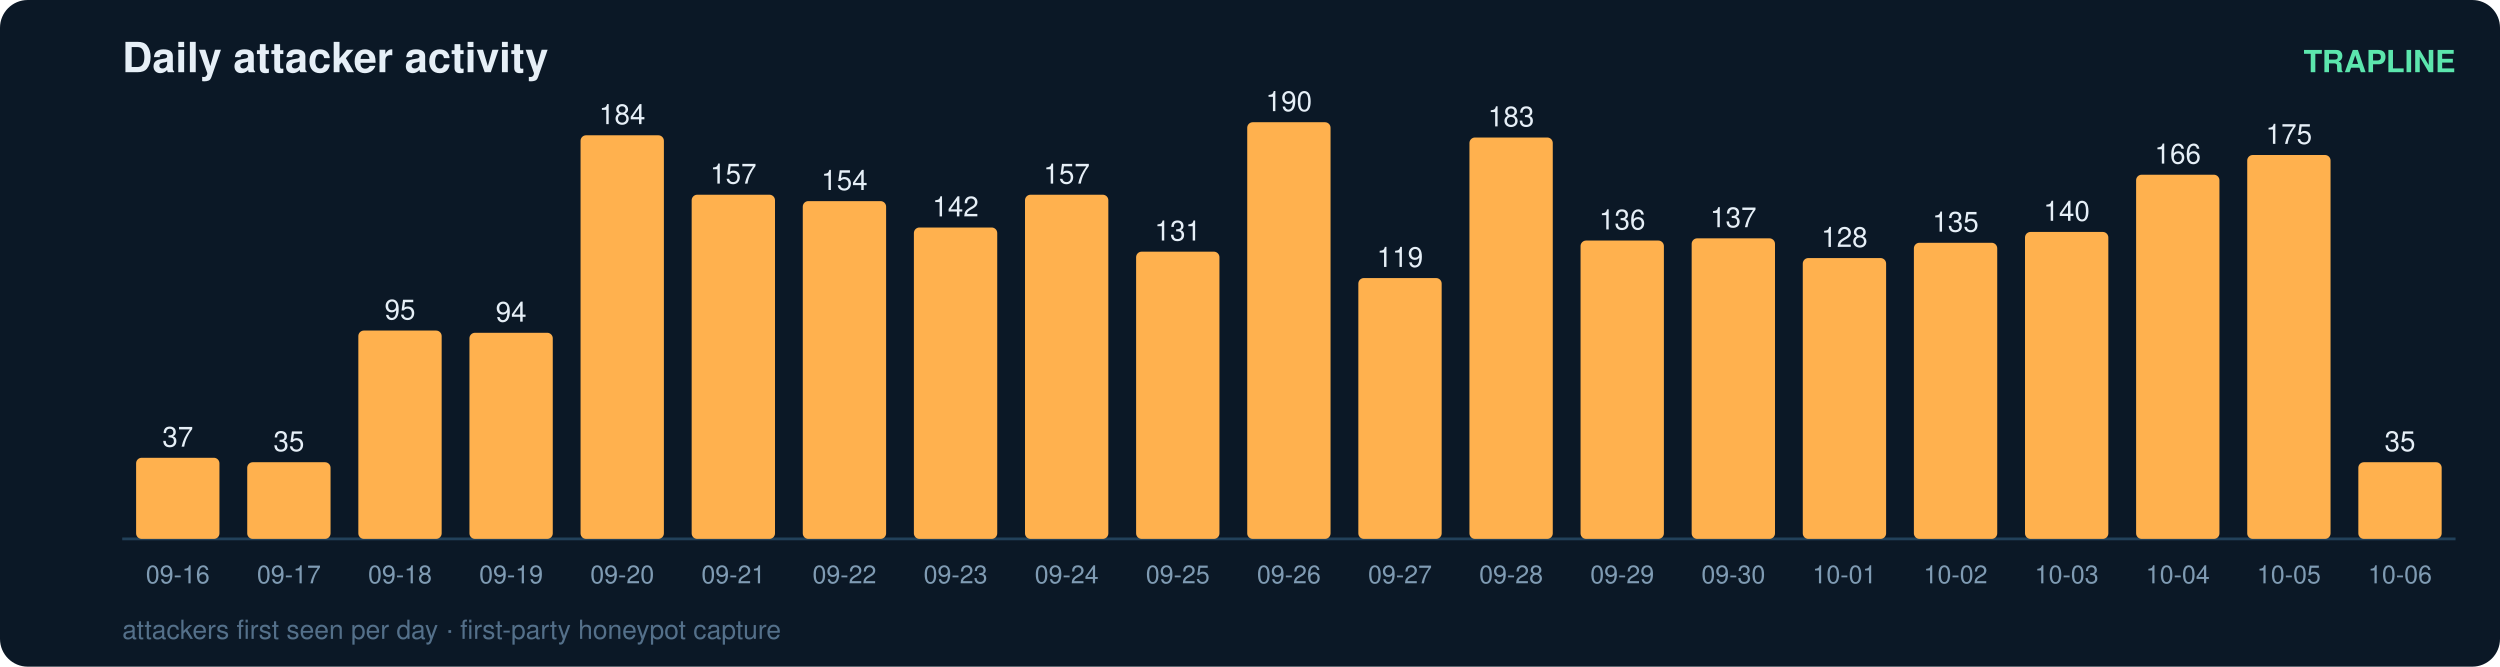
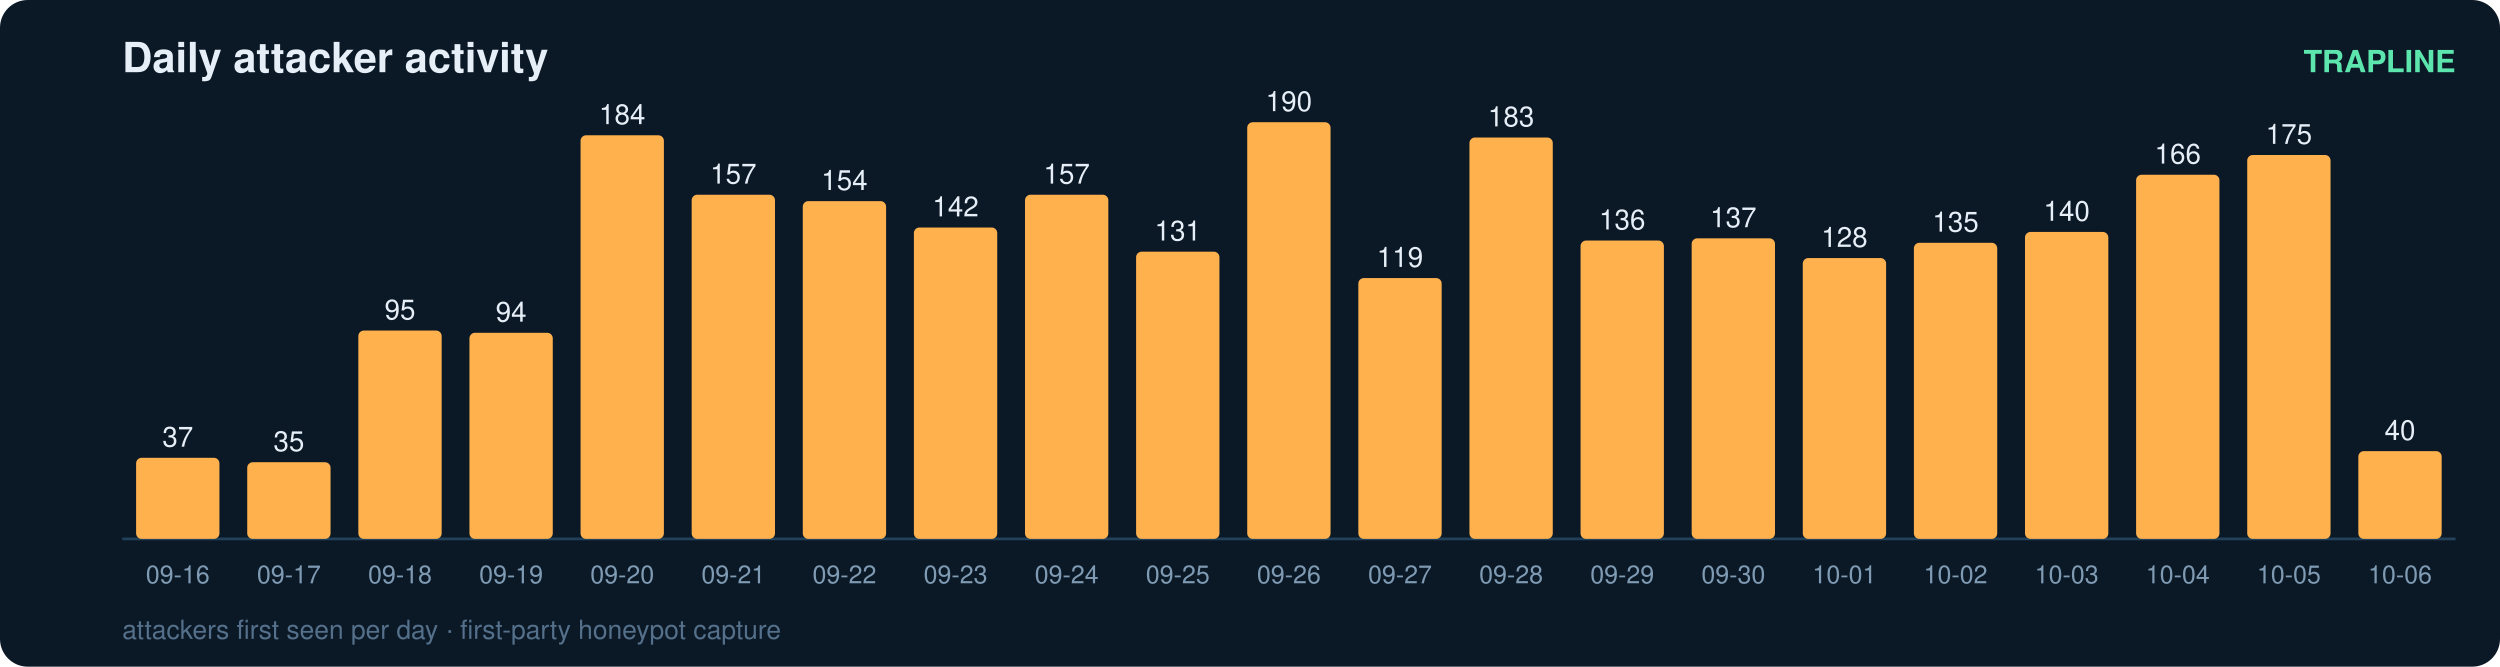
<svg xmlns="http://www.w3.org/2000/svg" width="900" height="240" viewBox="0 0 900 240" font-family="ui-sans-serif,Segoe UI,Helvetica,Arial">
  <rect width="900" height="240" rx="10" fill="#0b1826" />
  <text x="44" y="26" fill="#e6eff7" font-size="15" font-weight="700">Daily attacker activity</text>
  <text x="884" y="26" fill="#5ce6ad" font-size="11" text-anchor="end" font-weight="600">TRAPLINE</text>
  <line x1="44" y1="194" x2="884" y2="194" stroke="#22415a" stroke-width="1" />
  <rect x="49" y="164.8" width="30" height="29.2" rx="2" fill="#ffb14e" />
  <text x="64.0" y="160.8" fill="#e6eff7" font-size="10" text-anchor="middle" font-variant-numeric="tabular-nums">37</text>
  <text x="64.0" y="210.0" fill="#7f9bb3" font-size="9" text-anchor="middle">09-16</text>
  <rect x="89" y="166.4" width="30" height="27.6" rx="2" fill="#ffb14e" />
  <text x="104.0" y="162.4" fill="#e6eff7" font-size="10" text-anchor="middle" font-variant-numeric="tabular-nums">35</text>
  <text x="104.0" y="210.0" fill="#7f9bb3" font-size="9" text-anchor="middle">09-17</text>
  <rect x="129" y="119.0" width="30" height="75.0" rx="2" fill="#ffb14e" />
  <text x="144.0" y="115.0" fill="#e6eff7" font-size="10" text-anchor="middle" font-variant-numeric="tabular-nums">95</text>
  <text x="144.0" y="210.0" fill="#7f9bb3" font-size="9" text-anchor="middle">09-18</text>
  <rect x="169" y="119.8" width="30" height="74.2" rx="2" fill="#ffb14e" />
  <text x="184.0" y="115.8" fill="#e6eff7" font-size="10" text-anchor="middle" font-variant-numeric="tabular-nums">94</text>
  <text x="184.0" y="210.0" fill="#7f9bb3" font-size="9" text-anchor="middle">09-19</text>
  <rect x="209" y="48.7" width="30" height="145.3" rx="2" fill="#ffb14e" />
  <text x="224.0" y="44.7" fill="#e6eff7" font-size="10" text-anchor="middle" font-variant-numeric="tabular-nums">184</text>
  <text x="224.0" y="210.0" fill="#7f9bb3" font-size="9" text-anchor="middle">09-20</text>
  <rect x="249" y="70.1" width="30" height="123.9" rx="2" fill="#ffb14e" />
  <text x="264.0" y="66.1" fill="#e6eff7" font-size="10" text-anchor="middle" font-variant-numeric="tabular-nums">157</text>
  <text x="264.0" y="210.0" fill="#7f9bb3" font-size="9" text-anchor="middle">09-21</text>
  <rect x="289" y="72.4" width="30" height="121.6" rx="2" fill="#ffb14e" />
  <text x="304.0" y="68.4" fill="#e6eff7" font-size="10" text-anchor="middle" font-variant-numeric="tabular-nums">154</text>
  <text x="304.0" y="210.0" fill="#7f9bb3" font-size="9" text-anchor="middle">09-22</text>
  <rect x="329" y="81.9" width="30" height="112.1" rx="2" fill="#ffb14e" />
  <text x="344.0" y="77.9" fill="#e6eff7" font-size="10" text-anchor="middle" font-variant-numeric="tabular-nums">142</text>
  <text x="344.0" y="210.0" fill="#7f9bb3" font-size="9" text-anchor="middle">09-23</text>
  <rect x="369" y="70.1" width="30" height="123.9" rx="2" fill="#ffb14e" />
  <text x="384.0" y="66.1" fill="#e6eff7" font-size="10" text-anchor="middle" font-variant-numeric="tabular-nums">157</text>
  <text x="384.0" y="210.0" fill="#7f9bb3" font-size="9" text-anchor="middle">09-24</text>
  <rect x="409" y="90.6" width="30" height="103.4" rx="2" fill="#ffb14e" />
  <text x="424.0" y="86.6" fill="#e6eff7" font-size="10" text-anchor="middle" font-variant-numeric="tabular-nums">131</text>
  <text x="424.0" y="210.0" fill="#7f9bb3" font-size="9" text-anchor="middle">09-25</text>
  <rect x="449" y="44.0" width="30" height="150.0" rx="2" fill="#ffb14e" />
  <text x="464.0" y="40.0" fill="#e6eff7" font-size="10" text-anchor="middle" font-variant-numeric="tabular-nums">190</text>
  <text x="464.0" y="210.0" fill="#7f9bb3" font-size="9" text-anchor="middle">09-26</text>
  <rect x="489" y="100.1" width="30" height="93.9" rx="2" fill="#ffb14e" />
  <text x="504.0" y="96.1" fill="#e6eff7" font-size="10" text-anchor="middle" font-variant-numeric="tabular-nums">119</text>
  <text x="504.0" y="210.0" fill="#7f9bb3" font-size="9" text-anchor="middle">09-27</text>
  <rect x="529" y="49.5" width="30" height="144.5" rx="2" fill="#ffb14e" />
  <text x="544.0" y="45.5" fill="#e6eff7" font-size="10" text-anchor="middle" font-variant-numeric="tabular-nums">183</text>
  <text x="544.0" y="210.0" fill="#7f9bb3" font-size="9" text-anchor="middle">09-28</text>
  <rect x="569" y="86.6" width="30" height="107.4" rx="2" fill="#ffb14e" />
  <text x="584.0" y="82.6" fill="#e6eff7" font-size="10" text-anchor="middle" font-variant-numeric="tabular-nums">136</text>
  <text x="584.0" y="210.0" fill="#7f9bb3" font-size="9" text-anchor="middle">09-29</text>
  <rect x="609" y="85.8" width="30" height="108.2" rx="2" fill="#ffb14e" />
  <text x="624.0" y="81.8" fill="#e6eff7" font-size="10" text-anchor="middle" font-variant-numeric="tabular-nums">137</text>
  <text x="624.0" y="210.0" fill="#7f9bb3" font-size="9" text-anchor="middle">09-30</text>
  <rect x="649" y="92.9" width="30" height="101.1" rx="2" fill="#ffb14e" />
  <text x="664.0" y="88.9" fill="#e6eff7" font-size="10" text-anchor="middle" font-variant-numeric="tabular-nums">128</text>
  <text x="664.0" y="210.0" fill="#7f9bb3" font-size="9" text-anchor="middle">10-01</text>
  <rect x="689" y="87.4" width="30" height="106.6" rx="2" fill="#ffb14e" />
  <text x="704.0" y="83.4" fill="#e6eff7" font-size="10" text-anchor="middle" font-variant-numeric="tabular-nums">135</text>
  <text x="704.0" y="210.0" fill="#7f9bb3" font-size="9" text-anchor="middle">10-02</text>
  <rect x="729" y="83.5" width="30" height="110.5" rx="2" fill="#ffb14e" />
  <text x="744.0" y="79.5" fill="#e6eff7" font-size="10" text-anchor="middle" font-variant-numeric="tabular-nums">140</text>
  <text x="744.0" y="210.0" fill="#7f9bb3" font-size="9" text-anchor="middle">10-03</text>
  <rect x="769" y="62.9" width="30" height="131.1" rx="2" fill="#ffb14e" />
  <text x="784.0" y="58.9" fill="#e6eff7" font-size="10" text-anchor="middle" font-variant-numeric="tabular-nums">166</text>
  <text x="784.0" y="210.0" fill="#7f9bb3" font-size="9" text-anchor="middle">10-04</text>
  <rect x="809" y="55.8" width="30" height="138.2" rx="2" fill="#ffb14e" />
  <text x="824.0" y="51.8" fill="#e6eff7" font-size="10" text-anchor="middle" font-variant-numeric="tabular-nums">175</text>
  <text x="824.0" y="210.0" fill="#7f9bb3" font-size="9" text-anchor="middle">10-05</text>
-   <rect x="849" y="166.4" width="30" height="27.6" rx="2" fill="#ffb14e" />
-   <text x="864.0" y="162.4" fill="#e6eff7" font-size="10" text-anchor="middle" font-variant-numeric="tabular-nums">35</text>
+   <rect x="849" y="162.4" width="30" height="31.6" rx="2" fill="#ffb14e" />
+   <text x="864.0" y="158.4" fill="#e6eff7" font-size="10" text-anchor="middle" font-variant-numeric="tabular-nums">40</text>
  <text x="864.0" y="210.0" fill="#7f9bb3" font-size="9" text-anchor="middle">10-06</text>
  <text x="44" y="230" fill="#54708a" font-size="9.5">attackers first seen per day · first-party honeypot capture</text>
</svg>
